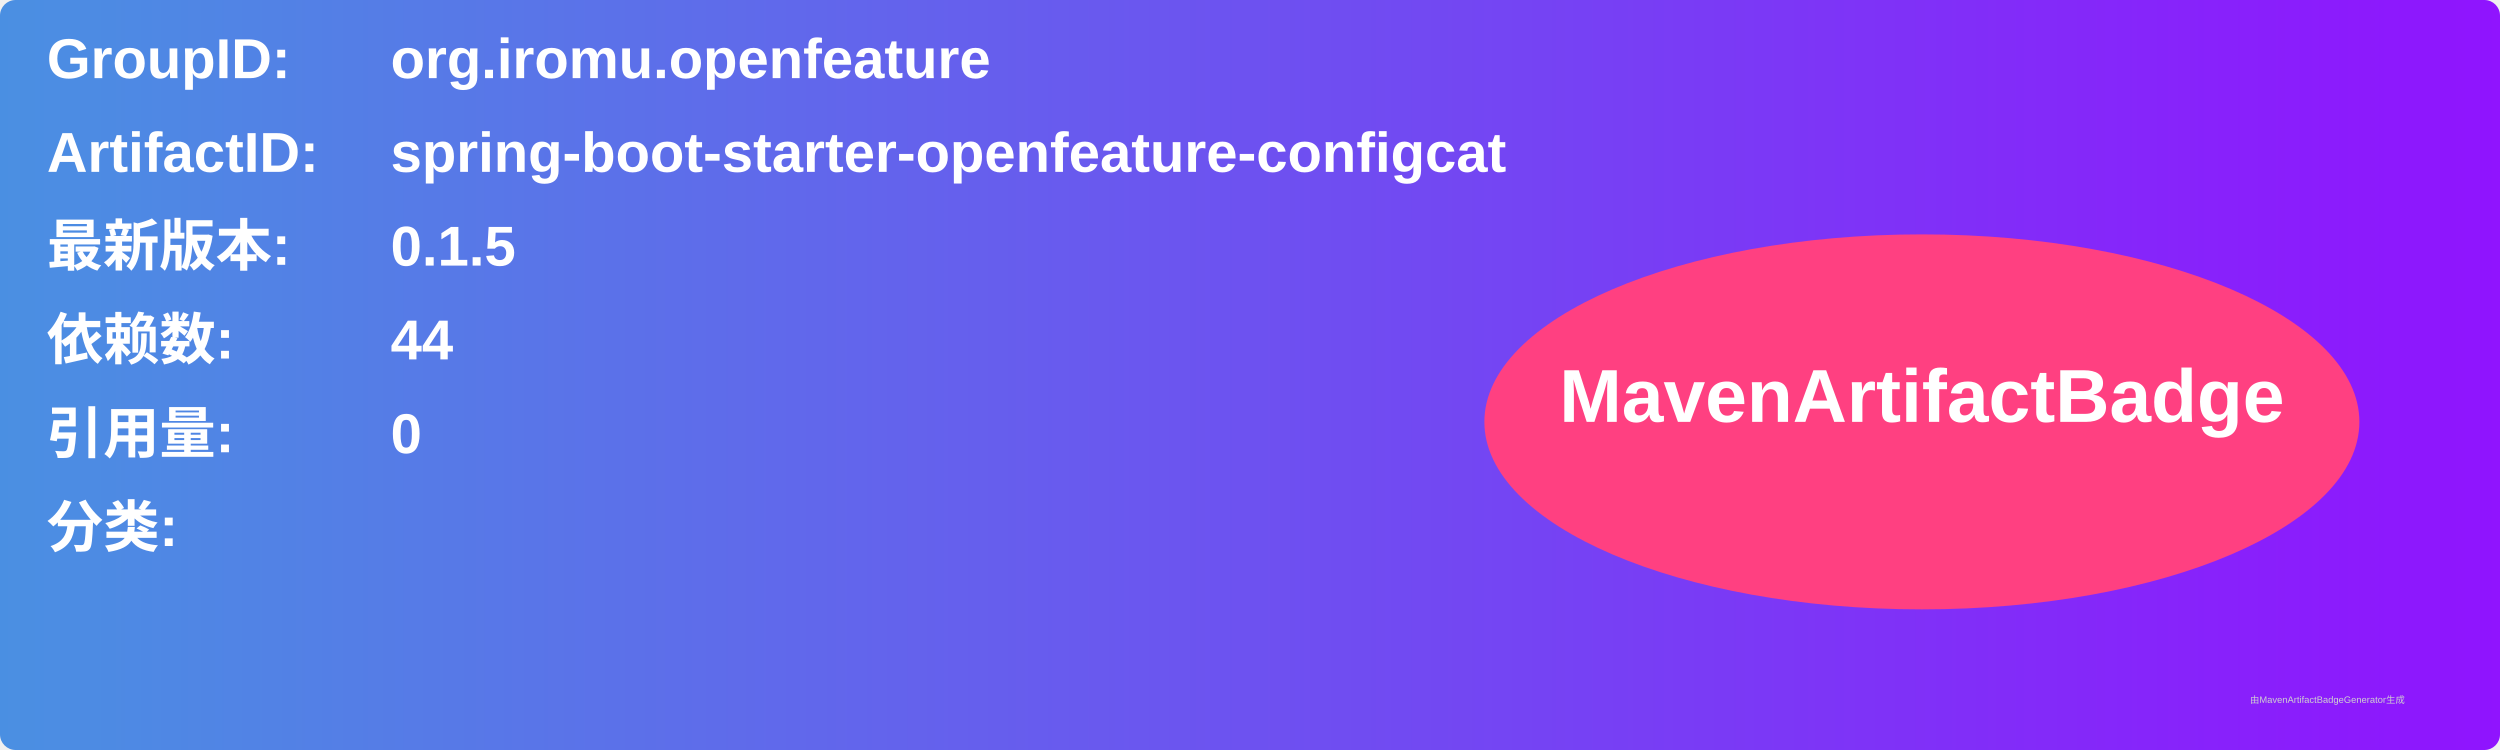
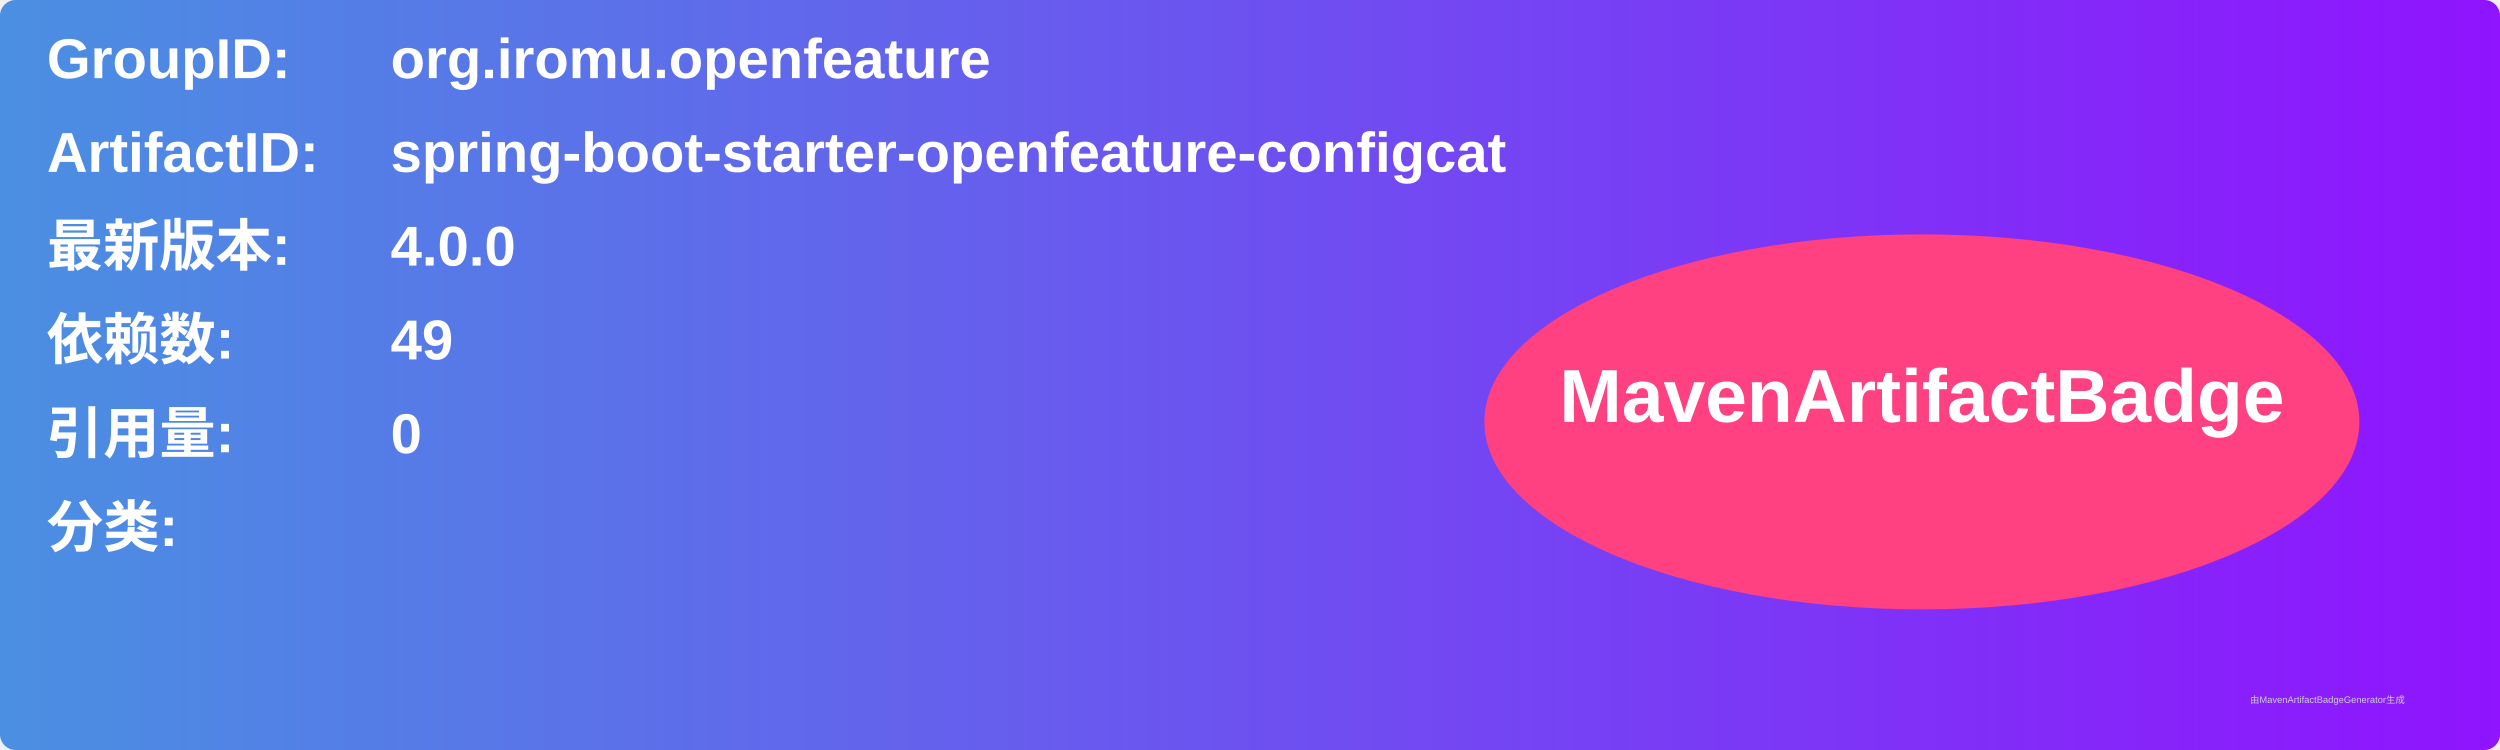
<svg xmlns="http://www.w3.org/2000/svg" width="800" height="240" viewBox="0 0 800 240">
  <linearGradient id="grad" x1="0%" y1="0%" x2="100%" y2="0%">
    <stop offset="0%" stop-color="#4a90e2" />
    <stop offset="100%" stop-color="#9013fe" />
  </linearGradient>
  <rect width="100%" height="100%" rx="5" ry="5" fill="url(#grad)" />
  <g transform="translate(15, 15)">
    <text x="0" y="10" font-family="Arial" font-size="18" fill="white" font-weight="bold" width="260">GroupID:</text>
    <text x="110" y="10" font-family="Arial" font-size="18" fill="white" font-weight="bold" width="460">org.iromu.openfeature</text>
    <text x="0" y="40" font-family="Arial" font-size="18" fill="white" font-weight="bold" width="260">ArtifactID:</text>
    <text x="110" y="40" font-family="Arial" font-size="18" fill="white" font-weight="bold" width="460">spring-boot-starter-openfeature-configcat</text>
    <text x="0" y="70" font-family="Arial" font-size="18" fill="white" font-weight="bold">最新版本:</text>
    <text x="110" y="70" font-family="Arial" font-size="18" fill="white" font-weight="bold">
-       <tspan font-weight="bold">0.1.5</tspan>
+       <tspan font-weight="bold">4.0.0</tspan>
    </text>
    <text x="0" y="100" font-family="Arial" font-size="18" fill="white" font-weight="bold">依赖数: </text>
    <text x="110" y="100" font-family="Arial" font-size="18" fill="white">
-       <tspan font-weight="bold">44</tspan>
+       <tspan font-weight="bold">49</tspan>
    </text>
    <text x="0" y="130" font-family="Arial" font-size="18" fill="white" font-weight="bold">引用量: </text>
    <text x="110" y="130" font-family="Arial" font-size="18" fill="white">
      <tspan font-weight="bold">0</tspan>
    </text>
    <text x="0" y="160" font-family="Arial" font-size="18" fill="white" font-weight="bold">分类:</text>
    <text x="10" y="190" font-family="Arial" font-size="10" fill="white">
      <tspan font-weight="bold" />
    </text>
    <ellipse cx="600" cy="120" rx="140" ry="60" fill="#ff4081" />
    <text x="600" y="120" text-anchor="middle" font-family="Arial" font-size="24" fill="white" font-weight="bold">MavenArtifactBadge</text>
  </g>
  <text x="720" y="225" font-family="Arial" font-size="3" fill="#d0d0d0">由MavenArtifactBadgeGenerator生成</text>
</svg>
